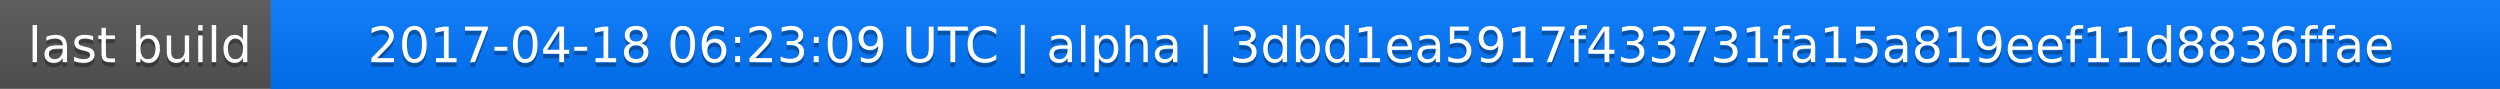
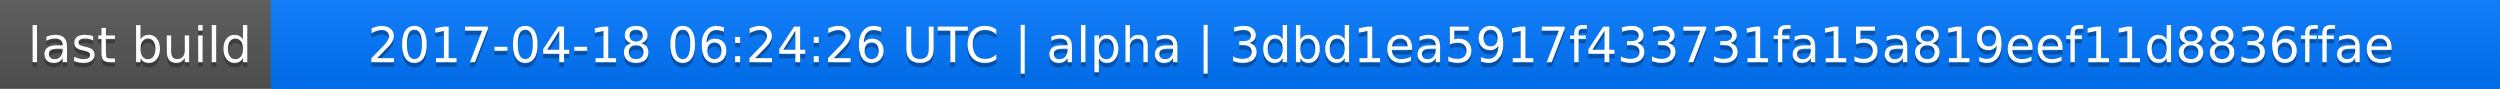
<svg xmlns="http://www.w3.org/2000/svg" width="563" height="20">
  <linearGradient id="a" x2="0" y2="100%">
    <stop offset="0" stop-color="#bbb" stop-opacity=".1" />
    <stop offset="1" stop-opacity=".1" />
  </linearGradient>
  <rect rx="0" width="563" height="20" fill="#555" />
  <rect rx="0" x="61" width="502" height="20" fill="#07f" />
  <path fill="#07f" d="M61 0h4v20h-4z" />
  <rect rx="0" width="563" height="20" fill="url(#a)" />
  <g fill="#fff" text-anchor="middle" font-family="DejaVu Sans,Verdana,Geneva,sans-serif" font-size="11">
    <text x="31.5" y="15" fill="#010101" fill-opacity=".3">last build</text>
    <text x="31.5" y="14">last build</text>
-     <text x="311" y="15" fill="#010101" fill-opacity=".3">2017-04-18 06:23:09 UTC | alpha | 3dbd1ea5917f433731fa15a819eef11d8836ffae</text>
-     <text x="311" y="14">2017-04-18 06:23:09 UTC | alpha | 3dbd1ea5917f433731fa15a819eef11d8836ffae</text>
+     <text x="311" y="15" fill="#010101" fill-opacity=".3">2017-04-18 06:24:26 UTC | alpha | 3dbd1ea5917f433731fa15a819eef11d8836ffae</text>
+     <text x="311" y="14">2017-04-18 06:24:26 UTC | alpha | 3dbd1ea5917f433731fa15a819eef11d8836ffae</text>
  </g>
</svg>
